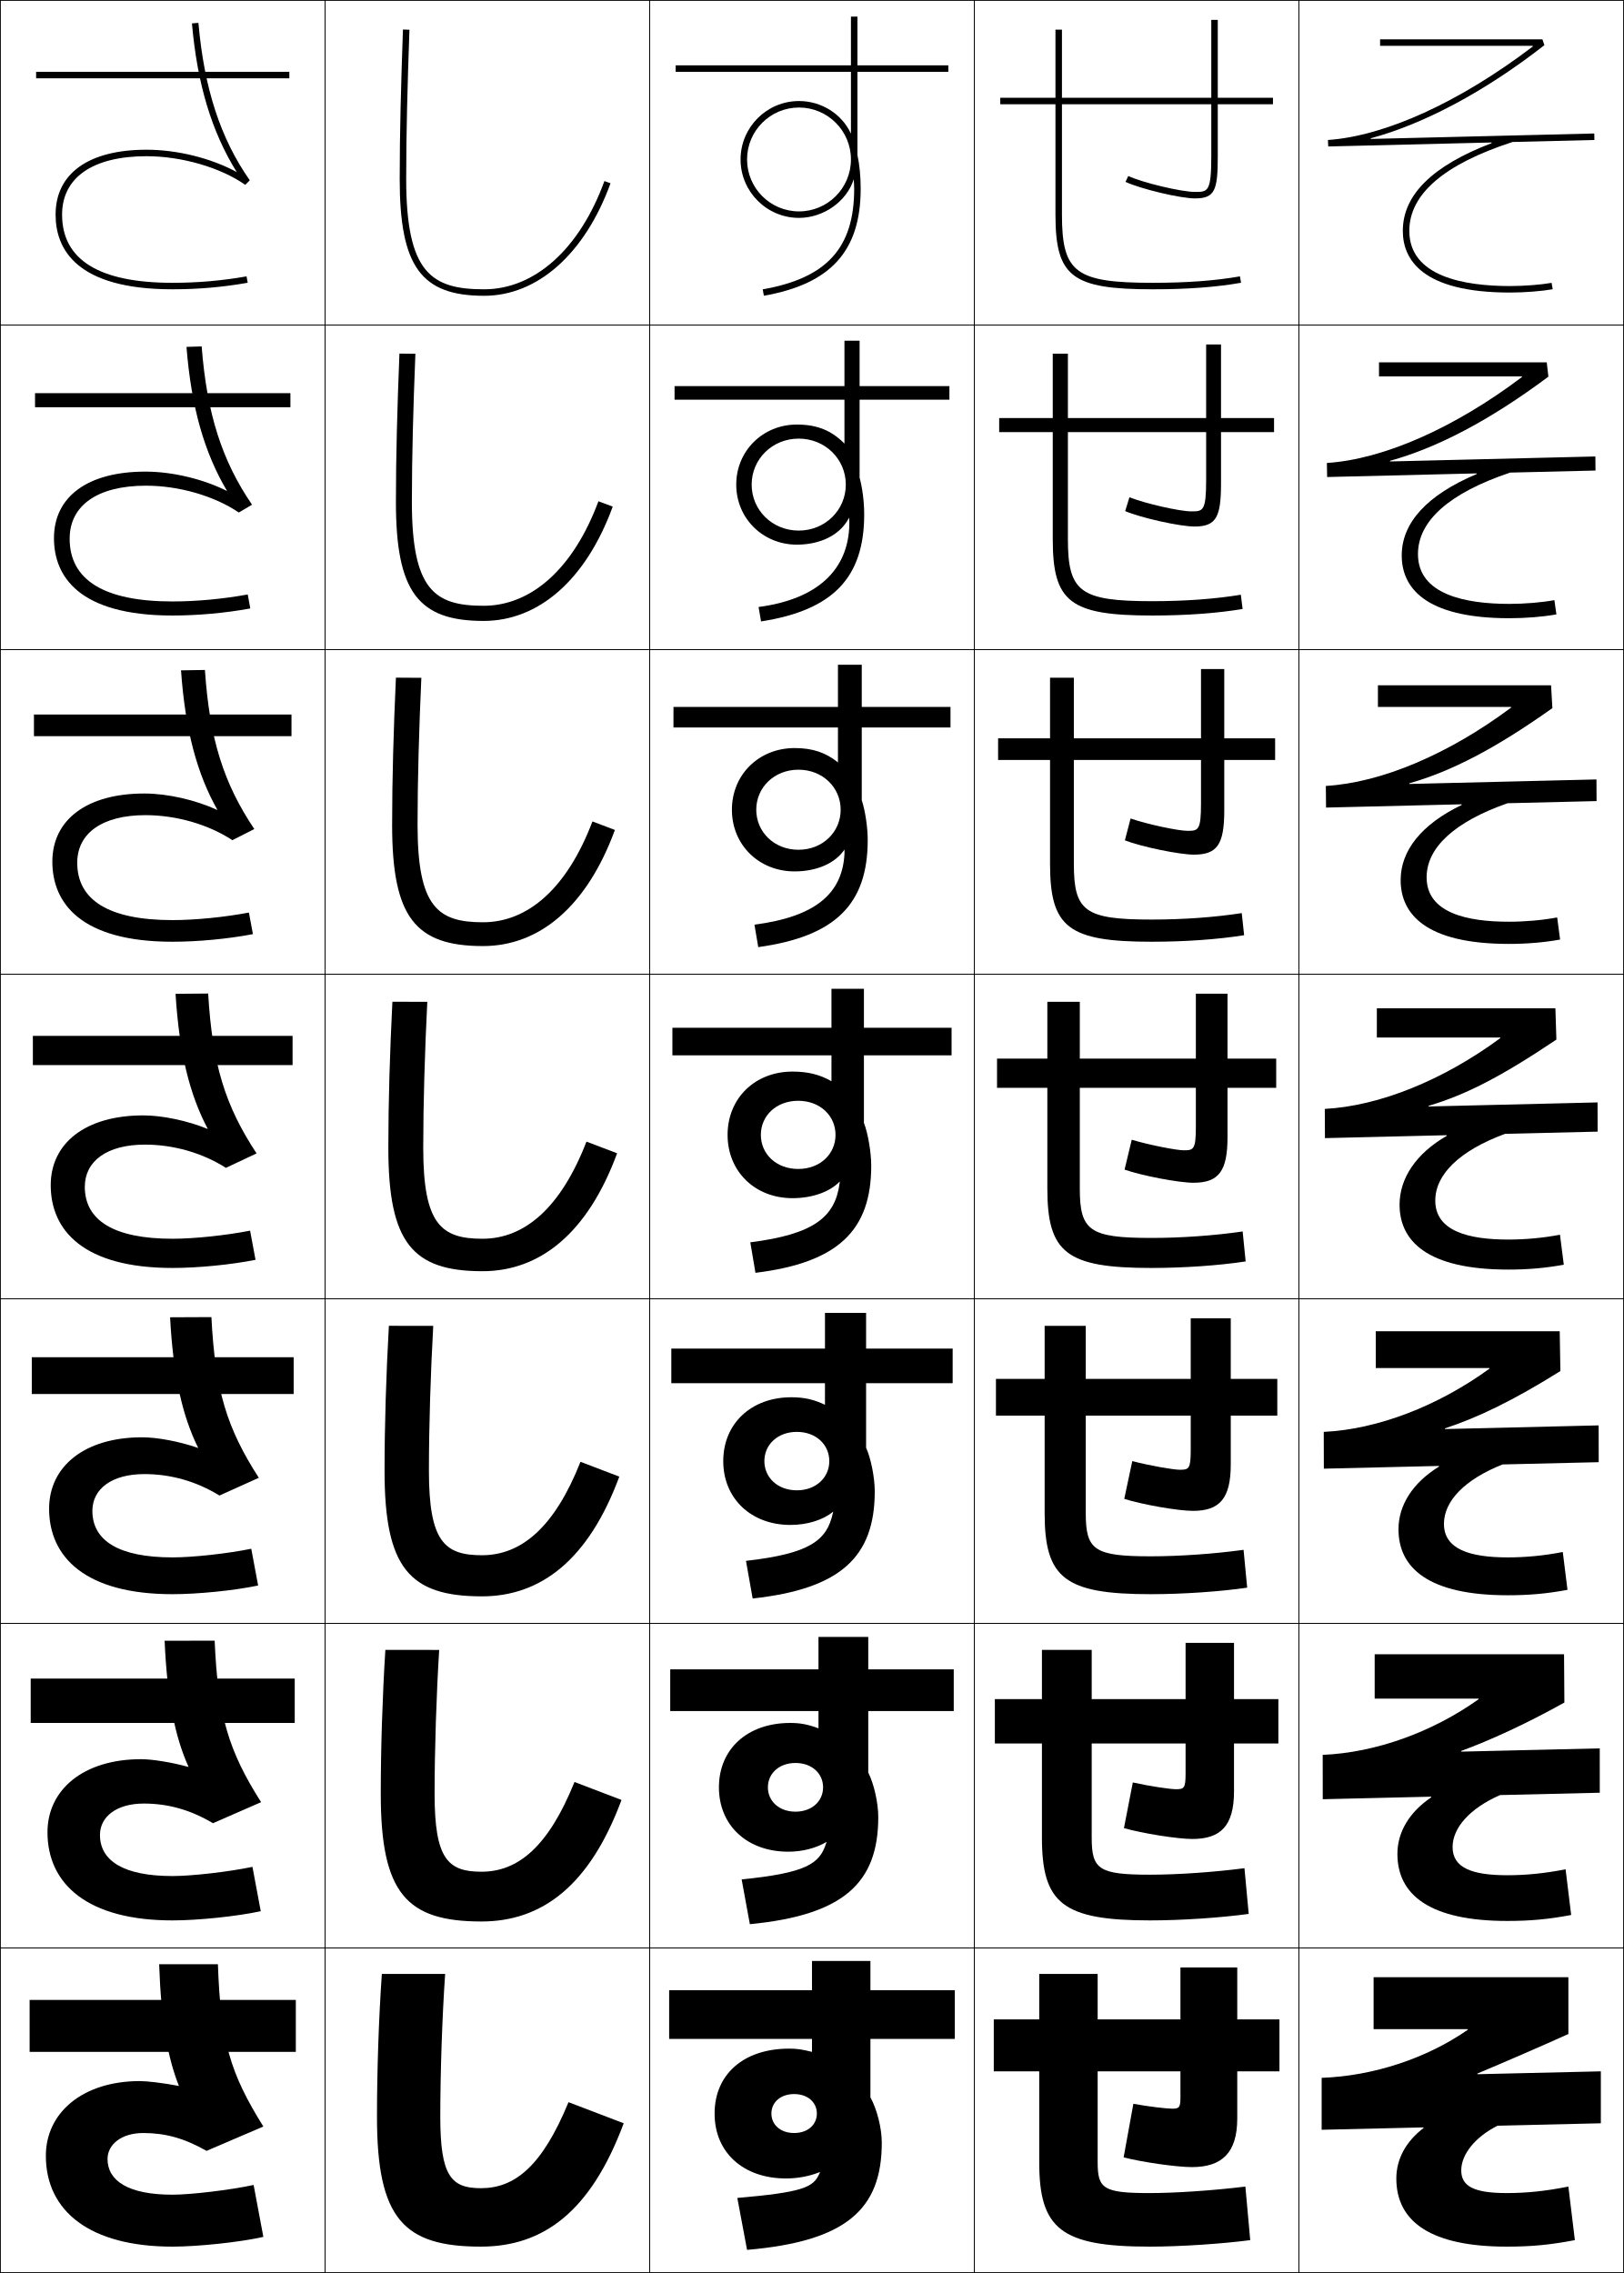
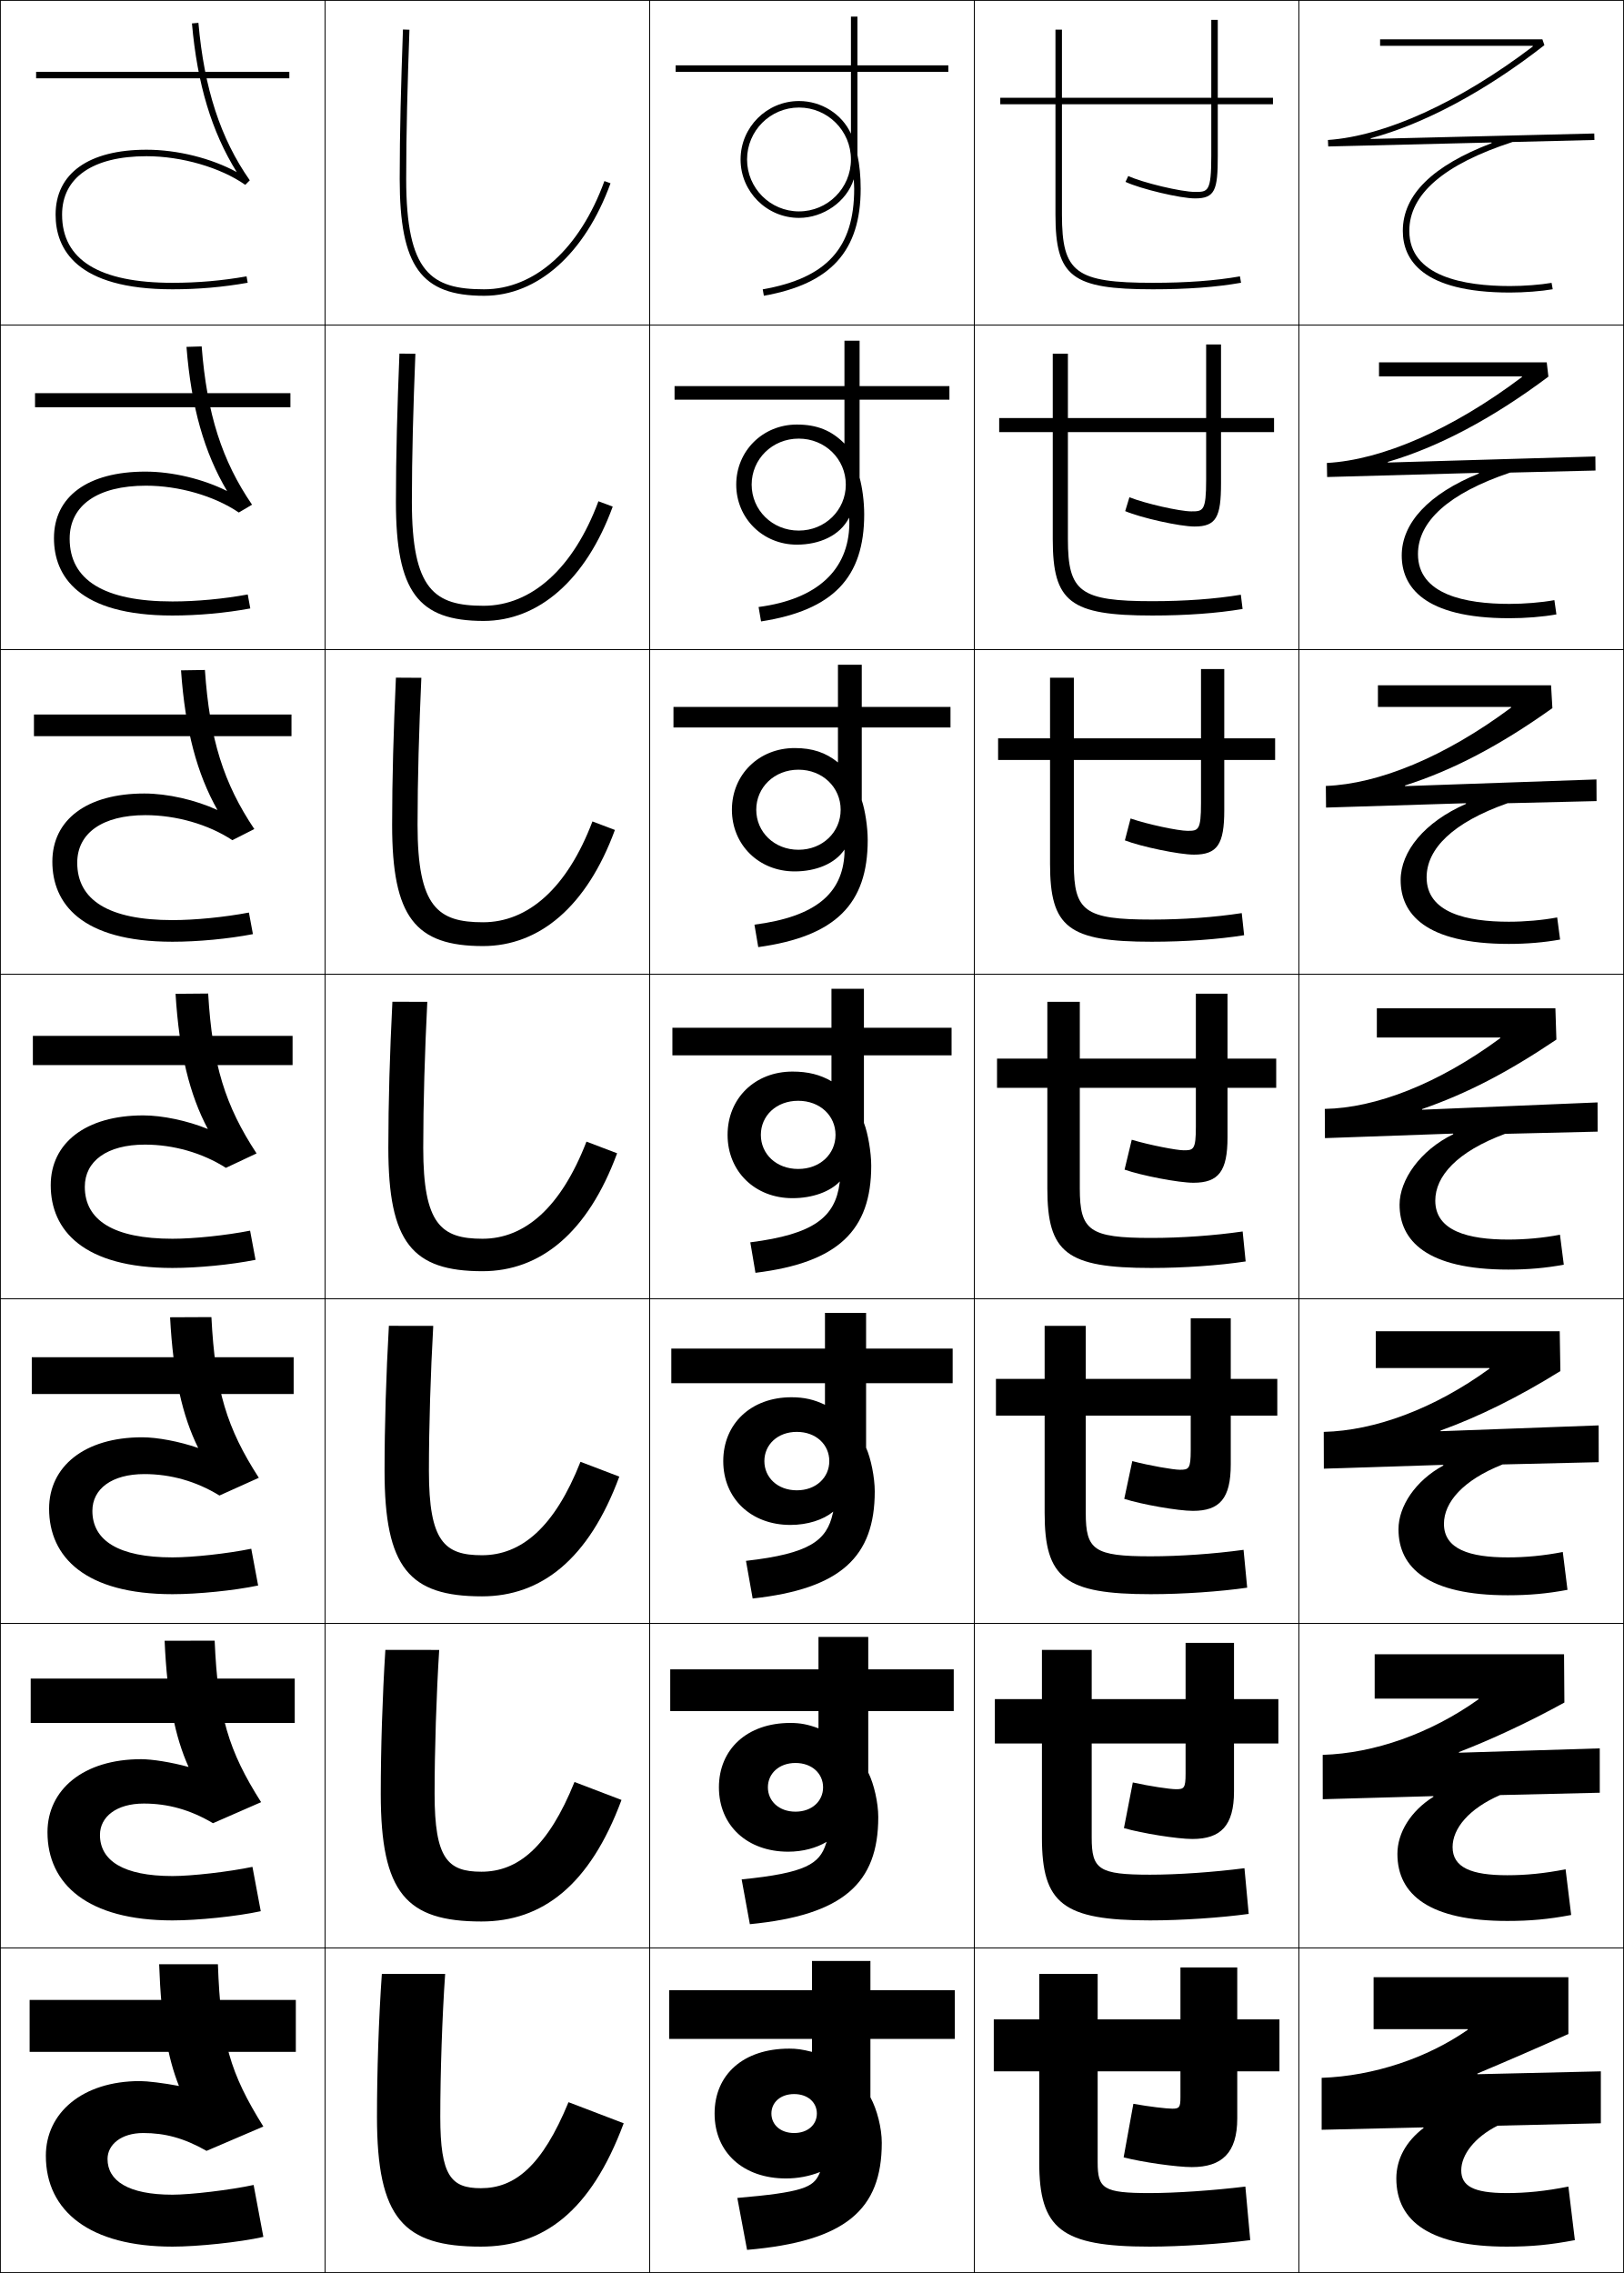
<svg xmlns="http://www.w3.org/2000/svg" width="500.25" height="700.25" viewBox="0 0 500.25 700.25" overflow="visible" enable-background="new 0 0 500.25 700.25" xml:space="preserve">
  <g id="glyphs">
    <g>
      <rect x="0.125" y="0.125" fill="none" stroke="#000000" stroke-width="0.25" width="100" height="100" />
      <rect x="400.125" y="0.125" fill="none" stroke="#000000" stroke-width="0.25" width="100" height="100" />
      <rect x="100.125" y="0.125" fill="none" stroke="#000000" stroke-width="0.25" width="100" height="100" />
      <rect x="200.125" y="0.125" fill="none" stroke="#000000" stroke-width="0.25" width="100" height="100" />
      <rect x="300.125" y="0.125" fill="none" stroke="#000000" stroke-width="0.25" width="100" height="100" />
      <rect x="0.125" y="100.125" fill="none" stroke="#000000" stroke-width="0.25" width="100" height="100" />
      <rect x="400.125" y="100.125" fill="none" stroke="#000000" stroke-width="0.25" width="100" height="100" />
      <rect x="100.125" y="100.125" fill="none" stroke="#000000" stroke-width="0.25" width="100" height="100" />
      <rect x="200.125" y="100.125" fill="none" stroke="#000000" stroke-width="0.25" width="100" height="100" />
      <rect x="300.125" y="100.125" fill="none" stroke="#000000" stroke-width="0.25" width="100" height="100" />
      <rect x="0.125" y="200.125" fill="none" stroke="#000000" stroke-width="0.25" width="100" height="100" />
      <rect x="400.125" y="200.125" fill="none" stroke="#000000" stroke-width="0.25" width="100" height="100" />
      <rect x="100.125" y="200.125" fill="none" stroke="#000000" stroke-width="0.25" width="100" height="100" />
      <rect x="200.125" y="200.125" fill="none" stroke="#000000" stroke-width="0.25" width="100" height="100" />
      <rect x="300.125" y="200.125" fill="none" stroke="#000000" stroke-width="0.25" width="100" height="100" />
      <rect x="0.125" y="300.125" fill="none" stroke="#000000" stroke-width="0.25" width="100" height="100" />
      <rect x="400.125" y="300.125" fill="none" stroke="#000000" stroke-width="0.25" width="100" height="100" />
      <rect x="100.125" y="300.125" fill="none" stroke="#000000" stroke-width="0.25" width="100" height="100" />
      <rect x="200.125" y="300.125" fill="none" stroke="#000000" stroke-width="0.25" width="100" height="100" />
      <rect x="300.125" y="300.125" fill="none" stroke="#000000" stroke-width="0.25" width="100" height="100" />
      <rect x="0.125" y="400.125" fill="none" stroke="#000000" stroke-width="0.25" width="100" height="100" />
      <rect x="400.125" y="400.125" fill="none" stroke="#000000" stroke-width="0.25" width="100" height="100" />
      <rect x="100.125" y="400.125" fill="none" stroke="#000000" stroke-width="0.25" width="100" height="100" />
      <rect x="200.125" y="400.125" fill="none" stroke="#000000" stroke-width="0.25" width="100" height="100" />
      <rect x="300.125" y="400.125" fill="none" stroke="#000000" stroke-width="0.25" width="100" height="100" />
      <rect x="0.125" y="500.125" fill="none" stroke="#000000" stroke-width="0.25" width="100" height="100" />
      <rect x="400.125" y="500.125" fill="none" stroke="#000000" stroke-width="0.25" width="100" height="100" />
      <rect x="100.125" y="500.125" fill="none" stroke="#000000" stroke-width="0.25" width="100" height="100" />
      <rect x="200.125" y="500.125" fill="none" stroke="#000000" stroke-width="0.25" width="100" height="100" />
      <rect x="300.125" y="500.125" fill="none" stroke="#000000" stroke-width="0.25" width="100" height="100" />
      <rect x="0.125" y="600.125" fill="none" stroke="#000000" stroke-width="0.25" width="100" height="100" />
      <rect x="400.125" y="600.125" fill="none" stroke="#000000" stroke-width="0.25" width="100" height="100" />
      <rect x="100.125" y="600.125" fill="none" stroke="#000000" stroke-width="0.25" width="100" height="100" />
      <rect x="200.125" y="600.125" fill="none" stroke="#000000" stroke-width="0.25" width="100" height="100" />
      <rect x="300.125" y="600.125" fill="none" stroke="#000000" stroke-width="0.25" width="100" height="100" />
    </g>
    <g>
      <g>
        <rect x="11.125" y="22.125" width="78" height="2" />
      </g>
      <rect x="10.792" y="121.125" width="78.667" height="4.333" />
      <rect x="10.458" y="220.125" width="79.333" height="6.667" />
      <rect x="10.125" y="319.125" width="80" height="9" />
      <rect x="9.792" y="418.125" width="80.667" height="11.333" />
      <rect x="9.458" y="517.125" width="81.333" height="13.667" />
      <rect x="9.125" y="616.125" width="82" height="16" />
    </g>
    <g>
      <g>
        <path d="M59.129,7.212c1.636,18.699,6.07,33.37,13.796,45.799       C65.121,48.769,54.705,46.125,45.125,46.125c-17.794,0-28,7.29-28,20c0,10.492,6.246,23,36,23       c7.918,0,15.498-0.659,23.174-2.016l-0.348-1.969       C68.391,86.476,60.925,87.125,53.125,87.125c-22.561,0-34-7.065-34-21c0-11.439,9.477-18,26-18       c10.833,0,22.775,3.462,30.426,8.819l1.393-1.393       C67.917,42.658,62.889,27.242,61.121,7.038L59.129,7.212z" />
      </g>
      <path d="M57.445,106.864c1.466,18.551,5.502,32.626,12.513,44.416      c-7.31-3.688-16.819-5.988-25.167-5.988c-17.794,0-28.167,7.714-28.167,20.5      c0,11.605,7.484,23.833,36.5,23.833c7.891,0,16.354-0.772,23.978-2.18      l-0.79-4.307c-7.515,1.375-15.756,2.154-23.188,2.154      c-21.085,0-31.667-6.608-31.667-19.333c0-10.27,8.598-16.333,23.5-16.333      c10.137,0,21.069,3.142,28.605,8.267l4.078-2.411      c-9.232-13.483-13.908-27.977-15.52-48.762L57.445,106.864z" />
      <path d="M55.761,206.516c1.298,18.403,4.934,31.883,11.231,43.033      c-6.815-3.134-15.418-5.091-22.534-5.091c-17.794,0-28.333,8.14-28.333,21      c0,12.717,8.723,24.667,37,24.667c7.865,0,17.211-0.885,24.783-2.344l-1.232-6.646      c-7.469,1.415-16.486,2.323-23.551,2.323c-19.611,0-29.333-6.152-29.333-17.667      c0-9.1,7.719-14.667,21-14.667c9.443,0,19.363,2.822,26.784,7.713      l6.762-3.428c-9.437-14.073-13.761-27.645-15.216-49.009L55.761,206.516z" />
      <path d="M54.077,306.168c1.128,18.254,4.366,31.139,9.948,41.649      c-6.321-2.58-14.018-4.193-19.9-4.193c-17.794,0-28.5,8.565-28.5,21.5      c0,13.83,9.962,25.5,37.5,25.5c7.838,0,18.067-0.998,25.587-2.508l-1.674-8.984      C69.615,380.588,59.822,381.625,53.125,381.625c-18.136,0-27-5.695-27-16c0-7.931,6.841-13,18.5-13      c8.748,0,17.657,2.501,24.963,7.159l9.447-4.446      c-9.642-14.663-13.614-27.312-14.912-49.257L54.077,306.168z" />
      <path d="M52.393,405.82c0.959,18.105,3.798,30.396,8.666,40.267      c-5.826-2.026-12.617-3.295-17.267-3.295c-17.794,0-28.667,8.989-28.667,22      c0,14.942,11.201,26.333,38,26.333c7.812,0,18.924-1.11,26.391-2.672      l-2.116-11.323c-7.377,1.496-17.946,2.662-24.275,2.662      c-16.661,0-24.667-5.238-24.667-14.334c0-6.761,5.962-11.333,16-11.333      c8.053,0,15.951,2.182,23.142,6.606l12.131-5.464      c-9.846-15.253-13.467-26.979-14.608-49.505L52.393,405.82z" />
      <path d="M50.709,505.473c0.79,17.957,3.229,29.652,7.383,38.884      c-5.332-1.473-11.216-2.398-14.633-2.398c-17.794,0-28.833,9.414-28.833,22.5      c0,16.056,12.44,27.167,38.5,27.167c7.785,0,19.78-1.223,27.196-2.836      l-2.558-13.661c-7.331,1.535-18.676,2.83-24.638,2.83      c-15.186,0-22.333-4.781-22.333-12.666c0-5.592,5.084-9.667,13.5-9.667      c7.358,0,14.245,1.861,21.321,6.053l14.815-6.481      c-10.051-15.842-13.32-26.646-14.304-49.752L50.709,505.473z" />
      <path d="M53.125,676.125c-13.711,0-20-4.324-20-11c0-4.422,4.206-8,11-8      c6.664,0,12.539,1.541,19.5,5.5l17.5-7.5c-10.255-16.432-13.173-26.313-14-50H49.025      c0.621,17.809,2.662,28.908,6.1,37.5c-4.837-0.918-9.815-1.5-12-1.5      c-17.794,0-29,9.839-29,23c0,17.168,13.679,28,39,28c7.759,0,20.637-1.336,28-3l-3-16      C70.84,674.701,58.719,676.125,53.125,676.125z" />
    </g>
    <g>
      <g>
        <path d="M123.125,55.125c0,26.916,6.561,36,26,36c16.484,0,31.041-12.956,38.939-34.658       l-1.879-0.684C178.586,76.661,164.732,89.125,149.125,89.125c-16.261,0-24-5.088-24-34       c0-14.414,0.399-28.8,1-45.965l-1.999-0.07       C123.525,26.276,123.125,40.682,123.125,55.125z" />
      </g>
      <path d="M123.042,108.929c-0.664,16.637-1.083,31.398-1.083,45.696      c0,27.653,6.826,36.667,27,36.667c16.931,0,31.507-12.577,39.783-35.215      l-4.399-1.653C176.645,175.136,163.693,186.625,148.958,186.625      c-15.084,0-22.083-4.873-22.083-32c0-14.212,0.429-29.153,1.083-45.638      L123.042,108.929z" />
      <path d="M121.958,208.768c-0.727,16.088-1.167,31.205-1.167,45.357      c0,28.391,7.093,37.333,28,37.333c17.377,0,31.972-12.196,40.626-35.772      l-6.919-2.622C174.703,273.61,162.653,284.125,148.792,284.125      c-13.907,0-20.167-4.658-20.167-30c0-14.01,0.459-29.505,1.167-45.31      L121.958,208.768z" />
      <path d="M120.875,308.607c-0.789,15.539-1.25,31.012-1.25,45.018c0,29.128,7.359,38,29,38      c17.823,0,32.438-11.817,41.47-36.329l-9.439-3.592      C172.761,372.084,161.613,381.625,148.625,381.625c-12.73,0-18.25-4.442-18.25-28      c0-13.808,0.489-29.858,1.25-44.983L120.875,308.607z" />
      <path d="M119.792,408.446c-0.853,14.989-1.333,30.818-1.333,44.679      c0,29.865,7.625,38.667,30,38.667c18.27,0,32.903-11.438,42.313-36.887      l-11.959-4.561C170.82,470.559,160.574,479.125,148.458,479.125      c-11.554,0-16.333-4.228-16.333-26c0-13.605,0.519-30.211,1.333-44.655      L119.792,408.446z" />
      <path d="M118.708,508.286c-0.915,14.439-1.417,30.625-1.417,44.339      c0,30.603,7.892,39.333,31,39.333c18.716,0,33.369-11.058,43.157-37.442      l-14.48-5.531c-8.09,20.049-17.435,27.641-28.677,27.641      c-10.376,0-14.417-4.012-14.417-24c0-13.403,0.549-30.563,1.417-44.327      L118.708,508.286z" />
      <path d="M117.625,608.125c-0.978,13.891-1.5,30.432-1.5,44c0,31.34,8.158,40,32,40      c19.163,0,33.834-10.678,44-38l-17-6.5c-8.189,19.883-16.631,26.5-27,26.5      c-9.2,0-12.5-3.797-12.5-22c0-13.201,0.579-30.916,1.5-44H117.625z" />
    </g>
    <path d="M262.125,41.185c-2.789-6.099-9.12-10.06-16-10.06c-9.925,0-18,8.075-18,18h2     c0-8.837,7.164-16,16-16c8.836,0,16,7.163,16,16s-7.164,16-16,16c-8.836,0-16-7.163-16-16h-2     c0,9.925,8.075,18,18,18c7.495,0,14.668-4.99,16.862-11.897     C263.033,56.193,263.125,57.099,263.125,58.125c0,18.258-8.426,27.534-28.174,31.016     l0.348,1.969C255.926,87.474,265.125,77.301,265.125,58.125c0-3.859-0.351-7.311-1-10.383     V22.125h28v-2h-28c0-8.186,0-15,0-15h-2c0,0,0,6.894,0,15h-54v2h54V41.185z" />
    <path d="M207.792,118.958H260.125c0-6.755,0-14,0-14h4.666c0,0,0,7.179,0,14h27.667v4.167     h-27.667v24.014c0.843,3.083,1.417,7.377,1.417,11.319     c0,19.414-9.516,29.521-31.772,32.987l-0.761-4.443     c18.333-2.426,27.685-11.608,27.956-25.444     c0.015-0.736-0.021-1.354-0.07-2.084c-2.853,5.606-9.211,8.318-16.103,8.318     c-10.48,0-18.667-8.134-18.667-18.5h4.75c0,7.854,6.357,14.167,14.5,14.167     c8.144,0,14.501-6.313,14.501-14.167c0-7.854-6.357-14.167-14.501-14.167     c-8.143,0-14.5,6.313-14.5,14.167h-4.75c0-10.365,8.187-18.5,18.667-18.5     c6.208,0,10.667,1.818,14.667,5.866v-13.533h-52.333V118.958z" />
    <path d="M207.458,217.791H258.125c0-5.404,0-13,0-13h7.333c0,0,0,7.543,0,13h27.333v6.333     h-27.333v22.412c1.035,3.093,1.833,8.23,1.833,12.255     c0,19.651-9.832,29.694-33.717,32.99l-1.174-6.918     c18.907-2.454,27.103-9.633,27.737-21.873c0.023-0.446,0.011-0.832-0.004-1.272     c-2.908,4.371-8.79,6.739-15.342,6.739c-11.036,0-19.333-8.193-19.333-19h7.5     c0,6.871,5.55,12.334,13,12.334c7.45,0,13.001-5.463,13.001-12.334     c0-6.871-5.551-12.333-13.001-12.333c-7.45,0-13,5.462-13,12.333h-7.5     c0-10.807,8.298-19,19.333-19c5.479,0,9.583,1.38,13.333,4.423v-10.756h-50.667     V217.791z" />
    <g>
      <path d="M224.125,349.625c0-11.248,8.41-19.5,20-19.5c4.75,0,8.5,0.941,12,2.979v-7.979h-49v-8.5h49      c0-4.053,0-12,0-12h10c0,0,0,7.907,0,12h27v8.5h-27v20.809c1.228,3.104,2.25,9.084,2.25,13.192      c0,19.889-10.148,29.866-35.663,32.992L231.125,382.725      c19.483-2.481,26.162-7.679,27.52-18.301c0.02-0.156,0.044-0.309,0.062-0.459      C255.743,367.1,250.338,369.125,244.125,369.125C232.535,369.125,224.125,360.873,224.125,349.625h10.25      c0,5.888,4.743,10.5,11.5,10.5s11.5-4.612,11.5-10.5s-4.743-10.5-11.5-10.5s-11.5,4.612-11.5,10.5H224.125z      " />
      <path d="M206.791,415.458H254.125c0-2.702,0-11,0-11h12.666c0,0,0,8.271,0,11h26.667V426.125      h-26.667v19.872c1.502,3.32,2.667,9.225,2.667,13.461      c0,20.127-10.465,30.039-37.609,32.995l-2.058-11.596      c19.669-2.229,24.895-6.266,26.747-14.634c0.04-0.181,0.098-0.358,0.142-0.539      c-3.068,2.534-7.891,4.106-13.222,4.106c-12.072,0-20.667-8.13-20.667-19.666      h12.667c0,5.071,4.091,9,10,9c5.909,0,10-3.929,10-9s-4.091-9-10-9c-5.909,0-10,3.929-10,9      h-12.667c0-11.49,8.545-19.667,21-19.667c3.898,0,6.966,0.698,10.333,2.319V426.125      h-47.334V415.458z" />
      <path d="M206.458,514.291H252.125c0-1.351,0-10,0-10h15.333c0,0,0,8.636,0,10h26.334V527.125      h-26.334v18.936c1.776,3.538,3.084,9.366,3.084,13.731      c0,20.364-10.781,30.212-39.555,32.997l-2.529-13.798      c19.855-1.977,23.98-4.81,25.972-10.967c0.066-0.205,0.151-0.408,0.222-0.619      c-3.173,1.933-7.411,3.053-11.86,3.053c-12.555,0-21.333-8.008-21.333-19.833      h15.083c0,4.254,3.439,7.5,8.5,7.5c5.061,0,8.5-3.246,8.5-7.5      s-3.439-7.5-8.5-7.5c-5.061,0-8.5,3.246-8.5,7.5h-15.083      c0-11.732,8.681-19.833,22-19.833c3.047,0,5.433,0.454,8.667,1.659V527.125h-45.667      V514.291z" />
      <path d="M227.125,677.125c20.041-1.725,23.33-3.243,25.199-7.3      c0.104-0.226,0.205-0.458,0.301-0.7c-3.277,1.332-6.932,2-10.5,2      c-13.037,0-22-7.887-22-20h17.5c0,3.438,2.787,6,7,6s7-2.562,7-6s-2.787-6-7-6s-7,2.562-7,6h-17.5      c0-11.975,8.817-20,23-20c2.196,0,3.9,0.211,7,1v-4h-44v-15h44v-9h18v9h26v15h-26v18      c2.051,3.754,3.5,9.506,3.5,14c0,20.603-11.097,30.385-41.5,33L227.125,677.125z" />
    </g>
    <g>
      <path d="M368.125,59.125c-4.228,0-16.151-2.843-20.577-4.906l-0.846,1.812      C351.399,58.221,363.612,61.125,368.125,61.125c6.176,0,7-2.613,7-13v-16h17v-2h-17v-24h-2v24h-46v-21h-2      v21h-17v2h17v34c0,19.131,5.047,23,30,23c10.591,0,19.479-0.659,27.174-2.015l-0.348-1.97      C374.373,86.476,365.599,87.125,355.125,87.125c-23.813,0-28-3.14-28-21v-34h46v16      C373.125,59.125,372.065,59.125,368.125,59.125z" />
      <path d="M307.791,128.791v4.333h16.501V166.125c0,19.364,5.324,23.5,30.666,23.5      c10.435,0,19.962-0.695,27.812-2.013l-0.54-4.391      c-7.979,1.315-17.202,1.987-27.271,1.987c-22.222,0-26-2.839-26-19.083v-33      h42.584v14.667c0,9.684-0.945,9.75-4.584,9.75      c-3.524,0-14.231-2.42-19.052-4.354l-1.301,4.276      c4.879,2.076,16.83,4.745,21.353,4.745c6.697,0,8.167-2.914,8.167-13.333v-15.75      h16.333v-4.333H376.125v-22.667h-4.583v22.667h-42.584v-19.833h-4.666v19.833H307.791z      " />
      <path d="M307.458,227.458V234.125h16v32c0,19.597,5.603,24,31.334,24      c10.277,0,20.444-0.731,28.449-2.01l-0.732-6.813      c-8.383,1.295-18.054,1.99-27.717,1.99c-20.63,0-24-2.538-24-17.167v-32h39.166      v13.333c0,8.366-0.829,8.5-4.166,8.5c-2.821,0-12.312-1.998-17.526-3.802      l-1.756,6.74c5.061,1.961,16.749,4.396,21.282,4.396      c7.218,0,9.333-3.213,9.333-13.667V234.125h15.667v-6.667H377.125v-21.333h-7.167      v21.333h-39.166v-18.667h-7.334v18.667H307.458z" />
      <path d="M364.625,354.375c-2.118,0-10.393-1.574-16-3.25l-2.212,9.203      c5.242,1.848,16.669,4.047,21.212,4.047c7.739,0,10.5-3.514,10.5-14v-15.25h15v-9h-15      v-20h-9.75v20h-35.75v-17.5h-10v17.5h-15.5v9h15.5V366.125c0,19.83,5.88,24.5,32,24.5      c10.121,0,20.927-0.768,29.087-2.008l-0.924-9.235      C374.003,380.657,363.884,381.375,354.625,381.375c-19.037,0-22-2.237-22-15.25v-31h35.75v12      C368.375,354.174,367.661,354.375,364.625,354.375z" />
      <path d="M306.792,424.791v11.333h14.999V466.125c0,20.063,6.158,25,32.667,25      c9.965,0,21.409-0.804,29.725-2.006l-1.116-11.656      c-9.188,1.255-19.754,1.995-28.608,1.995c-17.445,0-20-1.936-20-13.333v-30.001      h32.333v10.667c0,5.732-0.598,6-3.333,6c-2.005,0-9.271-1.251-14.667-2.666      l-2.475,11.635c5.424,1.734,16.589,3.698,21.142,3.698      c8.261,0,11.667-3.813,11.667-14.334v-15h14.333v-11.333H379.125v-18.667h-12.334      v18.667h-32.333v-16.333h-12.667v16.333H306.792z" />
      <path d="M306.458,523.458V537.125h14.5v29c0,20.296,6.436,25.5,33.334,25.5      c9.808,0,21.892-0.839,30.362-2.003l-1.309-14.078      c-9.59,1.235-20.604,1.998-29.054,1.998c-15.854,0-18-1.635-18-11.417v-29h28.916      v9.333c0,4.415-0.482,4.75-2.916,4.75c-1.893,0-8.15-0.929-13.334-2.083      l-2.737,14.067c5.605,1.62,16.509,3.35,21.071,3.35      c8.782,0,12.833-4.114,12.833-14.667v-14.75h13.667v-13.667H380.125V506.125h-14.917      v17.333h-28.916v-15.166h-15.334v15.166H306.458z" />
      <path d="M361.125,649.625c-1.779,0-7.029-0.606-12-1.5l-3,16.5c5.787,1.506,16.428,3,21,3      c9.304,0,14-4.414,14-15v-14.5h13v-16h-13v-16h-17.5v16h-25.5v-14h-18v14h-14v16h14v28c0,20.529,6.713,26,34,26      c9.651,0,22.375-0.875,31-2l-1.5-16.5c-9.992,1.215-21.455,2-29.5,2c-14.261,0-16-1.333-16-9.5v-28      h25.5v8C363.625,649.223,363.258,649.625,361.125,649.625z" />
    </g>
    <g>
      <path d="M422.249,42.805v-0.2c16.18-4.359,34.983-14.231,53.491-28.691L475.125,12.125      h-50v2h47.037v0.2c-22.681,17.244-45.558,27.591-63.105,28.802l0.093,1.997      l50.33-1.228v0.2C441.324,51.043,432.125,59.985,432.125,71.125c0,8.668,5.726,19,33,19      c4.44,0,9.734-0.408,13.174-1.015l-0.348-1.97      C474.615,87.729,469.461,88.125,465.125,88.125c-14.142,0-31-2.949-31-17      c0-11.314,10.706-20.525,31.812-27.386l25.212-0.615l-0.049-1.999L422.249,42.805z" />
-       <path d="M424.791,111.625v4.333h44.031v0.2      c-20.985,15.822-42.797,25.366-60.088,26.469l0.077,4.331l46.05-1.118      l0.011,0.198c-15.296,6.47-23.081,14.986-23.081,25.087      c0,9.475,6.595,19.333,33.167,19.333c4.973,0,10.323-0.429,14.479-1.179      l-0.623-4.391c-3.968,0.727-9.232,1.154-13.855,1.154      c-13.522,0-28.167-2.833-28.167-15.333c0-10.229,9.607-18.802,28.376-25.115      l26.312-0.635L491.438,140.625l-63.245,1.536l-0.006-0.2      c14.513-4.007,30.699-12.426,48.783-25.93l-0.513-4.407H424.791z" />
-       <path d="M424.458,211.125v6.667h41.025v0.2      c-19.292,14.401-40.037,23.141-57.07,24.135l0.062,6.665l41.77-1.008      l0.021,0.197c-12.437,5.994-18.808,14.083-18.808,23.145      c0,10.283,7.462,19.667,33.334,19.667c5.505,0,10.911-0.45,15.782-1.343      l-0.898-6.813c-4.601,0.864-9.974,1.323-14.884,1.323      c-12.903,0-25.334-2.718-25.334-13.667c0-9.142,8.508-17.077,24.938-22.844      l27.412-0.656L491.775,240.125l-57.638,1.392l-0.012-0.199      c12.846-3.654,26.416-10.621,44.076-23.168L477.792,211.125H424.458z" />
-       <path d="M424.125,310.625v9h38.019v0.2c-17.597,12.979-37.276,20.916-54.053,21.801      l0.046,8.999l37.489-0.898l0.033,0.194C436.082,355.438,431.125,363.103,431.125,371.125      c0,11.091,8.33,20,33.5,20c6.037,0,11.5-0.471,17.087-1.508l-1.174-9.234      C475.306,381.385,469.822,381.875,464.625,381.875c-12.283,0-22.5-2.603-22.5-12      c0-8.056,7.408-15.354,21.5-20.573L492.137,348.625l-0.023-9l-52.031,1.249l-0.018-0.199      c11.179-3.302,22.132-8.816,39.368-20.406L479.125,310.625H424.125z" />
-       <path d="M423.792,410.125v11.333h35.012v0.2      c-15.902,11.559-34.516,18.691-51.035,19.468l0.03,11.332l35.438-0.842      l0.045,0.192c-8.189,5.043-12.49,11.974-12.49,19.316      c0,11.898,9.199,20.333,33.667,20.333c6.569,0,12.089-0.491,18.392-1.672      l-1.449-11.656c-5.865,1.141-11.458,1.661-16.942,1.661      c-11.663,0-19.666-2.486-19.666-10.333c0-6.97,6.308-13.63,18.062-18.302      l29.612-0.698L492.45,439.125l-47.358,1.127l-0.023-0.198      c10.069-3.299,21.069-8.571,35.595-17.666L480.458,410.125H423.792z" />
-       <path d="M423.458,509.625v13.667h32.007v0.2      c-14.208,10.136-31.756,16.466-48.018,17.133l0.015,13.667l33.385-0.785      l0.057,0.189c-6.802,4.569-10.445,10.766-10.445,17.429      c0,12.706,10.067,20.667,33.834,20.667c7.101,0,12.677-0.513,19.695-1.836      l-1.725-14.078c-6.497,1.277-12.2,1.83-17.971,1.83      c-11.044,0-16.834-2.371-16.834-8.666c0-5.884,5.209-11.906,14.625-16.031l30.713-0.719      L492.788,538.625l-42.687,1.005l-0.029-0.197      c8.961-3.296,20.007-8.327,31.822-14.927L481.792,509.625H423.458z" />
+       <path d="M424.791,111.625v4.333h44.031v0.2      c-21.534,16.227-43.208,25.571-60.088,26.469l0.077,4.331l46.717-1.285      l0.011,0.199c-15.51,6.291-23.748,15.288-23.748,25.253      c0,9.475,6.595,19.333,33.167,19.333c4.973,0,10.323-0.429,14.479-1.179      l-0.623-4.391c-3.968,0.727-9.232,1.154-13.855,1.154      c-13.522,0-28.167-2.833-28.167-15.333c0-10.046,9.361-18.71,28.376-25.115      l26.312-0.635L491.438,140.625l-63.912,1.869l-0.006-0.199      c15.372-4.497,32.069-13.232,49.45-26.263l-0.513-4.407H424.791z" />
+       <path d="M424.458,211.125v6.667h41.025v0.2      c-20.389,15.21-40.858,23.551-57.07,24.135l0.062,6.665l43.103-1.341      l0.022,0.196c-12.865,5.636-20.142,14.688-20.142,23.479      c0,10.283,7.462,19.667,33.334,19.667c5.505,0,10.911-0.45,15.782-1.343      l-0.898-6.813c-4.601,0.864-9.974,1.323-14.884,1.323      c-12.903,0-25.334-2.718-25.334-13.667c0-8.778,8.016-16.895,24.938-22.843      l27.412-0.657L491.775,240.125l-58.971,2.059l-0.012-0.199      c14.563-4.635,29.155-12.232,45.409-23.834L477.792,211.125H424.458z" />
+       <path d="M424.125,310.625v9h38.019v0.2c-19.242,14.193-38.509,21.53-54.053,21.801      l0.046,8.999l39.489-1.398l0.033,0.194C437.439,354.401,431.125,363.509,431.125,371.125      c0,11.091,8.33,20,33.5,20c6.037,0,11.5-0.471,17.087-1.508l-1.174-9.234      C475.306,381.385,469.822,381.875,464.625,381.875c-12.283,0-22.5-2.603-22.5-12      c0-7.51,6.67-15.08,21.5-20.572L492.137,348.625l-0.023-9l-54.031,2.248l-0.018-0.198      c13.756-4.772,26.241-11.233,41.368-21.405L479.125,310.625H424.125z" />
+       <path d="M423.792,410.125v11.333h35.012v0.2      c-16.999,12.367-35.338,19.101-51.035,19.468l0.03,11.332l36.771-1.175      l0.045,0.191c-8.618,4.686-13.823,12.578-13.823,19.65      c0,11.898,9.199,20.333,33.667,20.333c6.569,0,12.089-0.491,18.392-1.672      l-1.449-11.656c-5.865,1.141-11.458,1.661-16.942,1.661      c-11.663,0-19.666-2.486-19.666-10.333c0-6.605,5.815-13.447,18.062-18.302      l29.612-0.698L492.45,439.125l-48.691,1.793l-0.023-0.198      c11.787-4.279,23.809-10.183,36.928-18.332L480.458,410.125H423.792z" />
+       <path d="M423.458,509.625v13.667h32.007v0.2      c-14.756,10.541-32.167,16.671-48.018,17.133l0.015,13.667l34.052-0.952      l0.057,0.189c-7.017,4.391-11.112,11.068-11.112,17.596      c0,12.706,10.067,20.667,33.834,20.667c7.101,0,12.677-0.513,19.695-1.836      l-1.725-14.078c-6.497,1.277-12.2,1.83-17.971,1.83      c-11.044,0-16.834-2.371-16.834-8.666c0-5.702,4.963-11.814,14.625-16.031      l30.713-0.719L492.788,538.625l-43.354,1.339l-0.029-0.198      c9.82-3.786,21.377-9.132,32.489-15.259L481.792,509.625H423.458z" />
      <path d="M455.076,638.812c7.852-3.293,18.944-8.082,28.049-12.187v-17.5h-60v16h29v0.2      c-12.513,8.715-28.995,14.241-45,14.8v16l31.332-0.729l0.068,0.188      C433.111,659.679,430.125,665.142,430.125,671.125c0,13.514,10.936,21,34,21      c7.633,0,13.266-0.533,21-2l-2-16.5c-7.129,1.416-12.942,2-19,2c-10.424,0-14-2.256-14-7      c0-4.798,4.109-10.182,11.187-13.76L493.125,654.125v-16l-38.014,0.884L455.076,638.812z" />
    </g>
  </g>
</svg>
